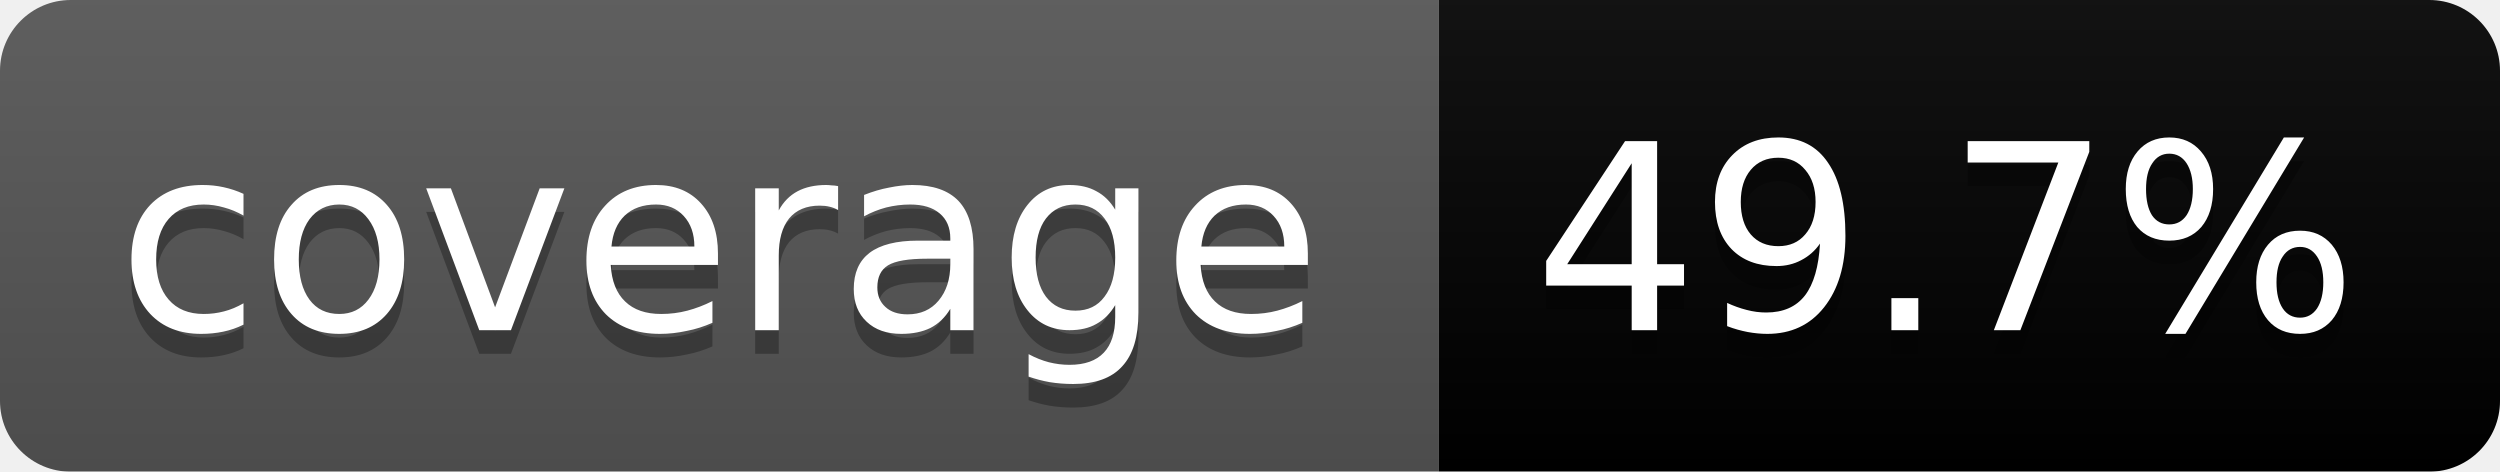
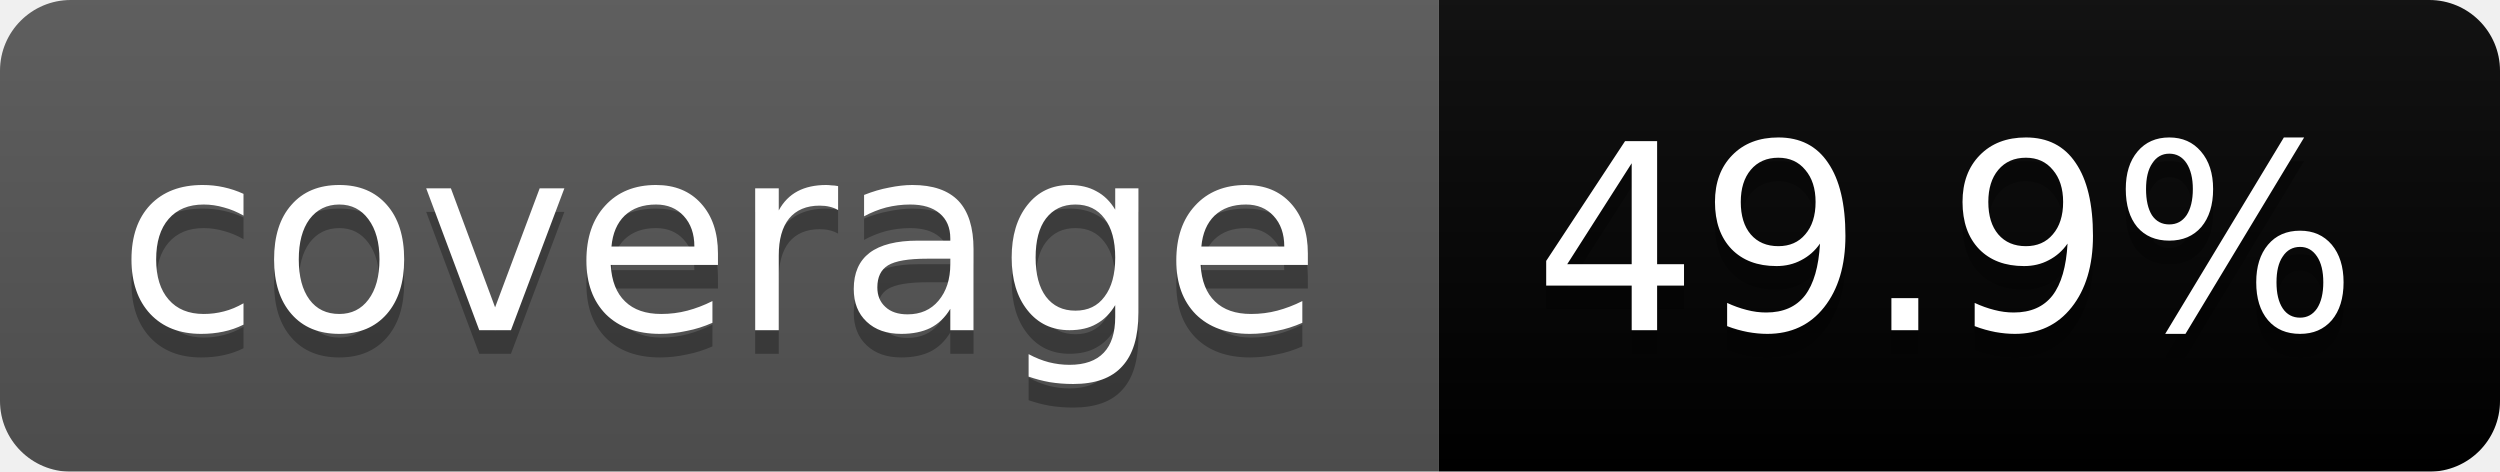
<svg xmlns="http://www.w3.org/2000/svg" width="106" height="20">
  <linearGradient id="b" x2="0" y2="100%">
    <stop offset="0" stop-color="#bbb" stop-opacity=".1" />
    <stop offset="1" stop-opacity=".1" />
  </linearGradient>
  <mask id="a">
    <rect width="106" height="20" rx="3" fill="#fff" />
  </mask>
  <g mask="url(#a)">
    <path fill="#555" d="M0 0h61v20H0z" />
    <path fill="#orange" d="M61 0h45v20H61z" />
    <path fill="url(#b)" d="M0 0h106v20H0z" />
  </g>
  <g fill="#fff" text-anchor="middle" font-family="DejaVu Sans,Verdana,Geneva,sans-serif" font-size="11">
    <text x="30.5" y="15" fill="#010101" fill-opacity=".3">coverage</text>
    <text x="30.5" y="14">coverage</text>
-     <text x="82.5" y="15" fill="#010101" fill-opacity=".3">49.7%</text>
-     <text x="82.5" y="14">49.7%</text>
+     <text x="82.5" y="15" fill="#010101" fill-opacity=".3">49.9%</text>
+     <text x="82.5" y="14">49.9%</text>
  </g>
</svg>
